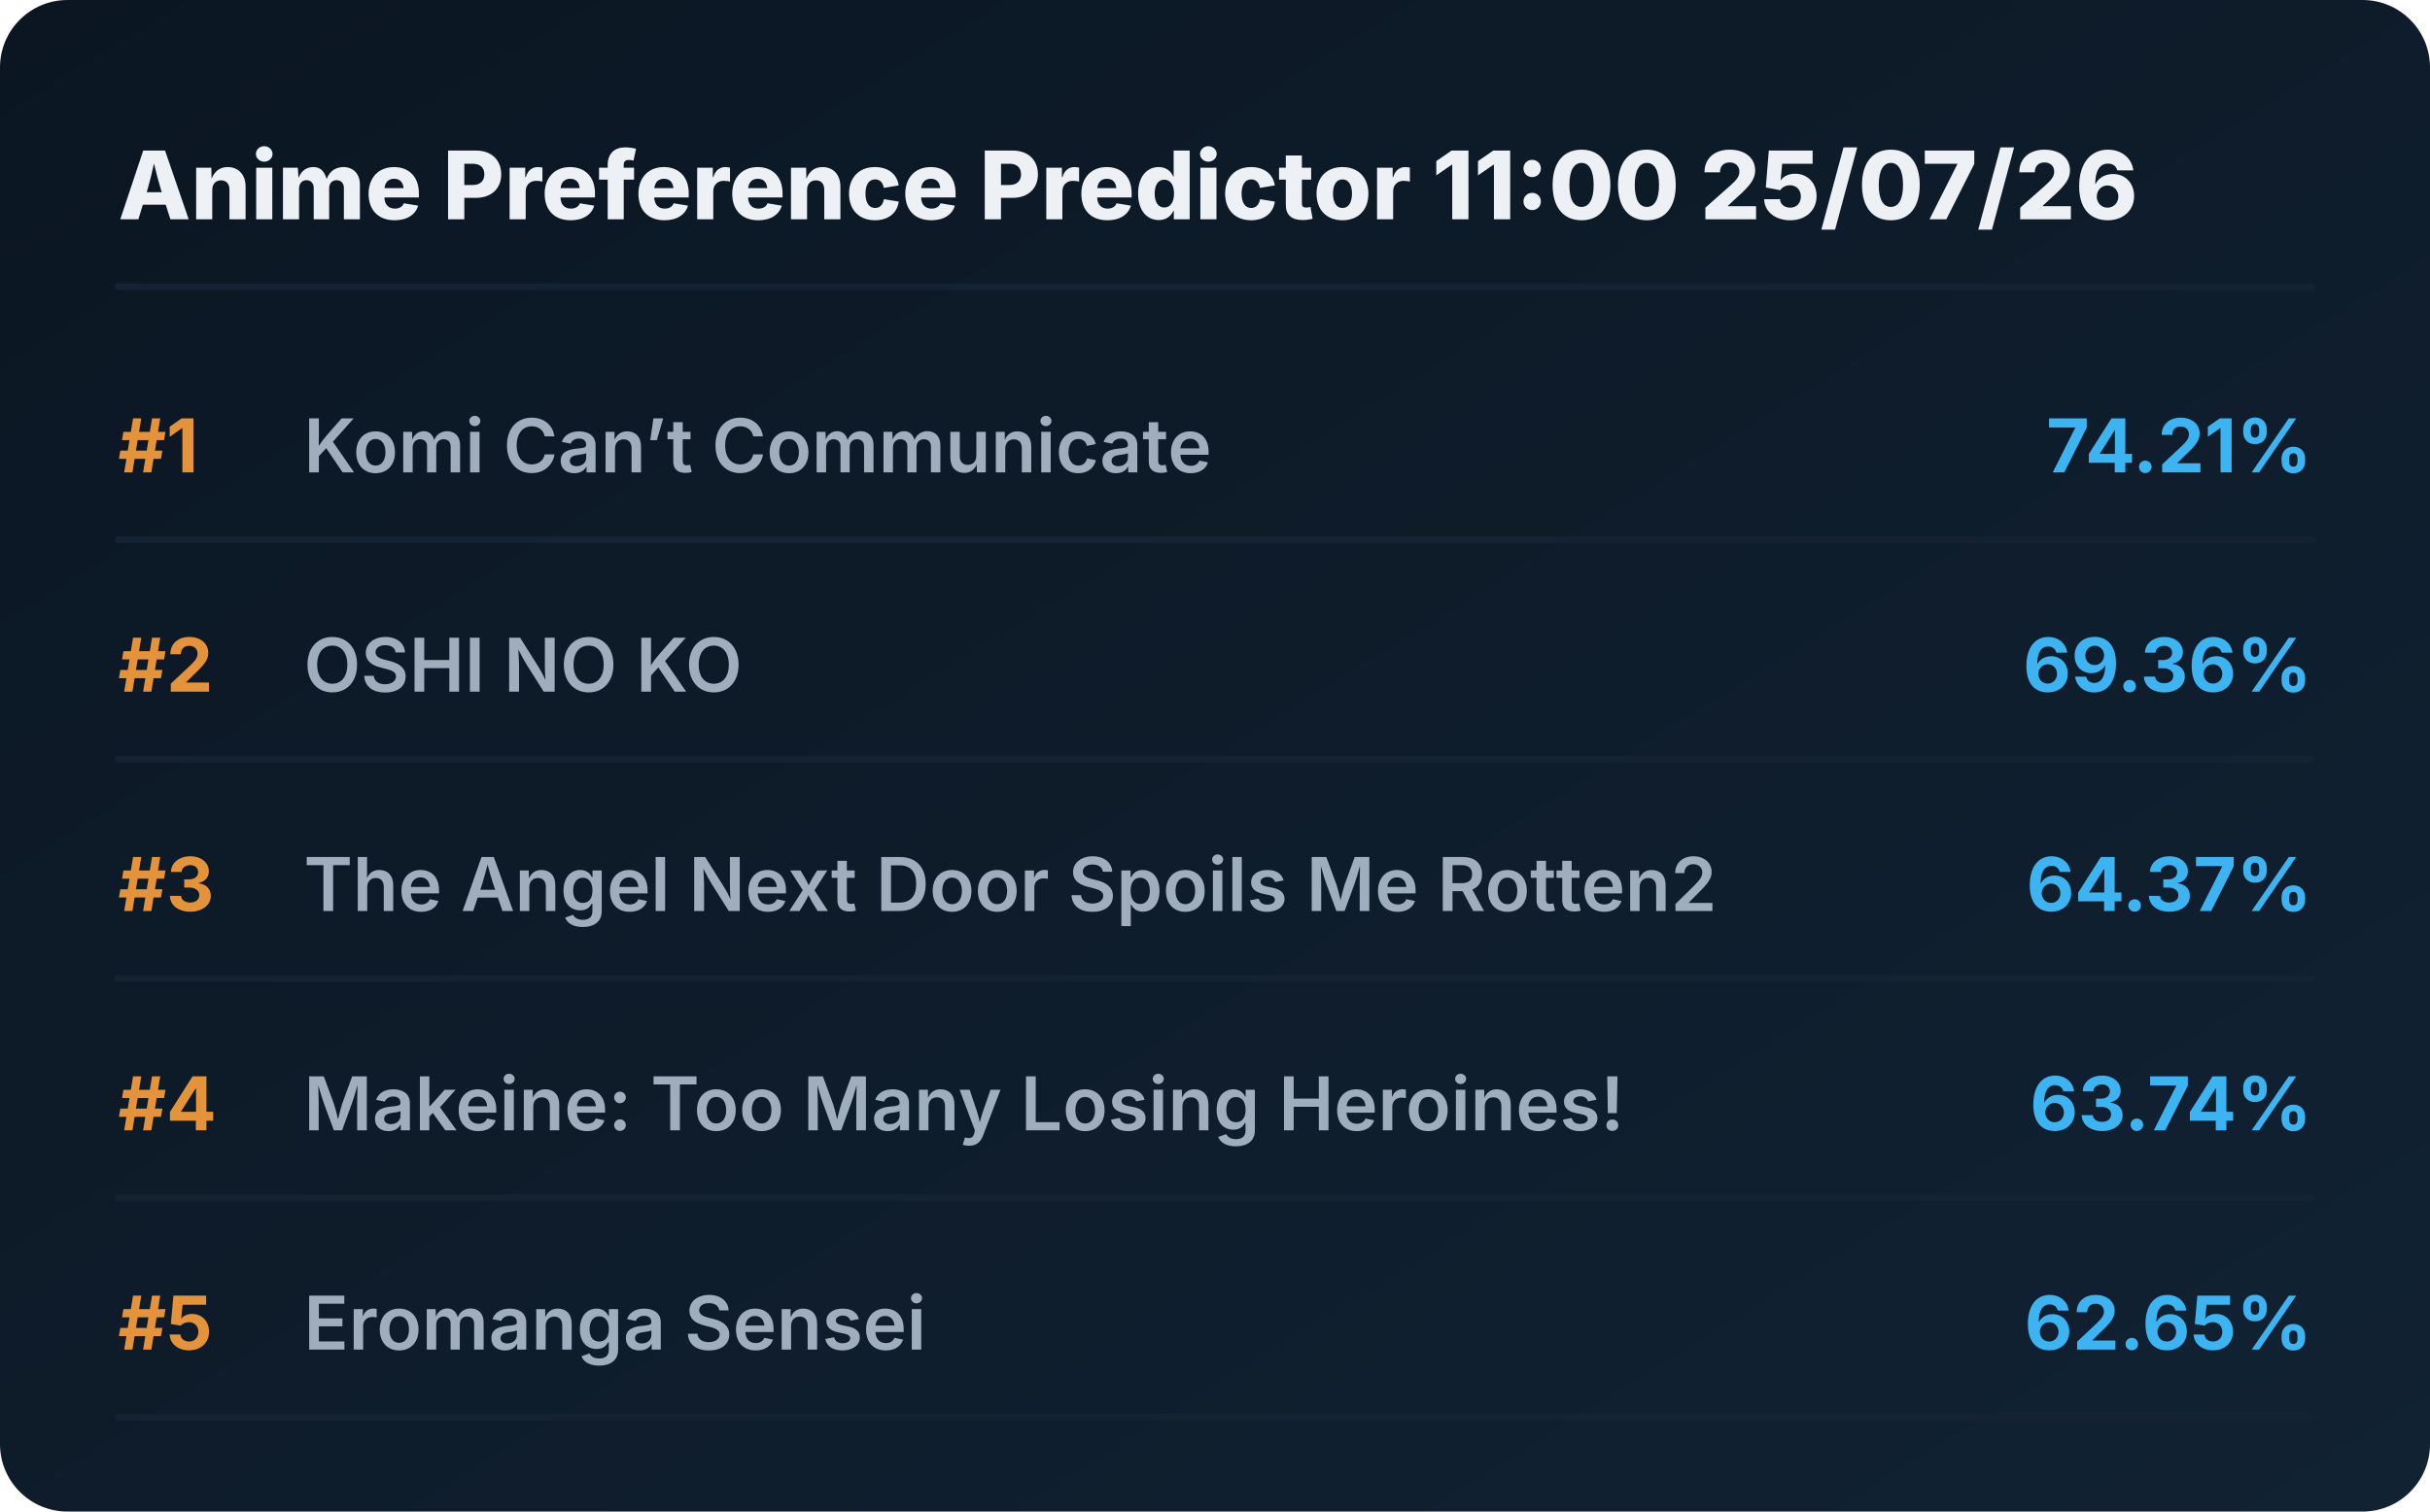
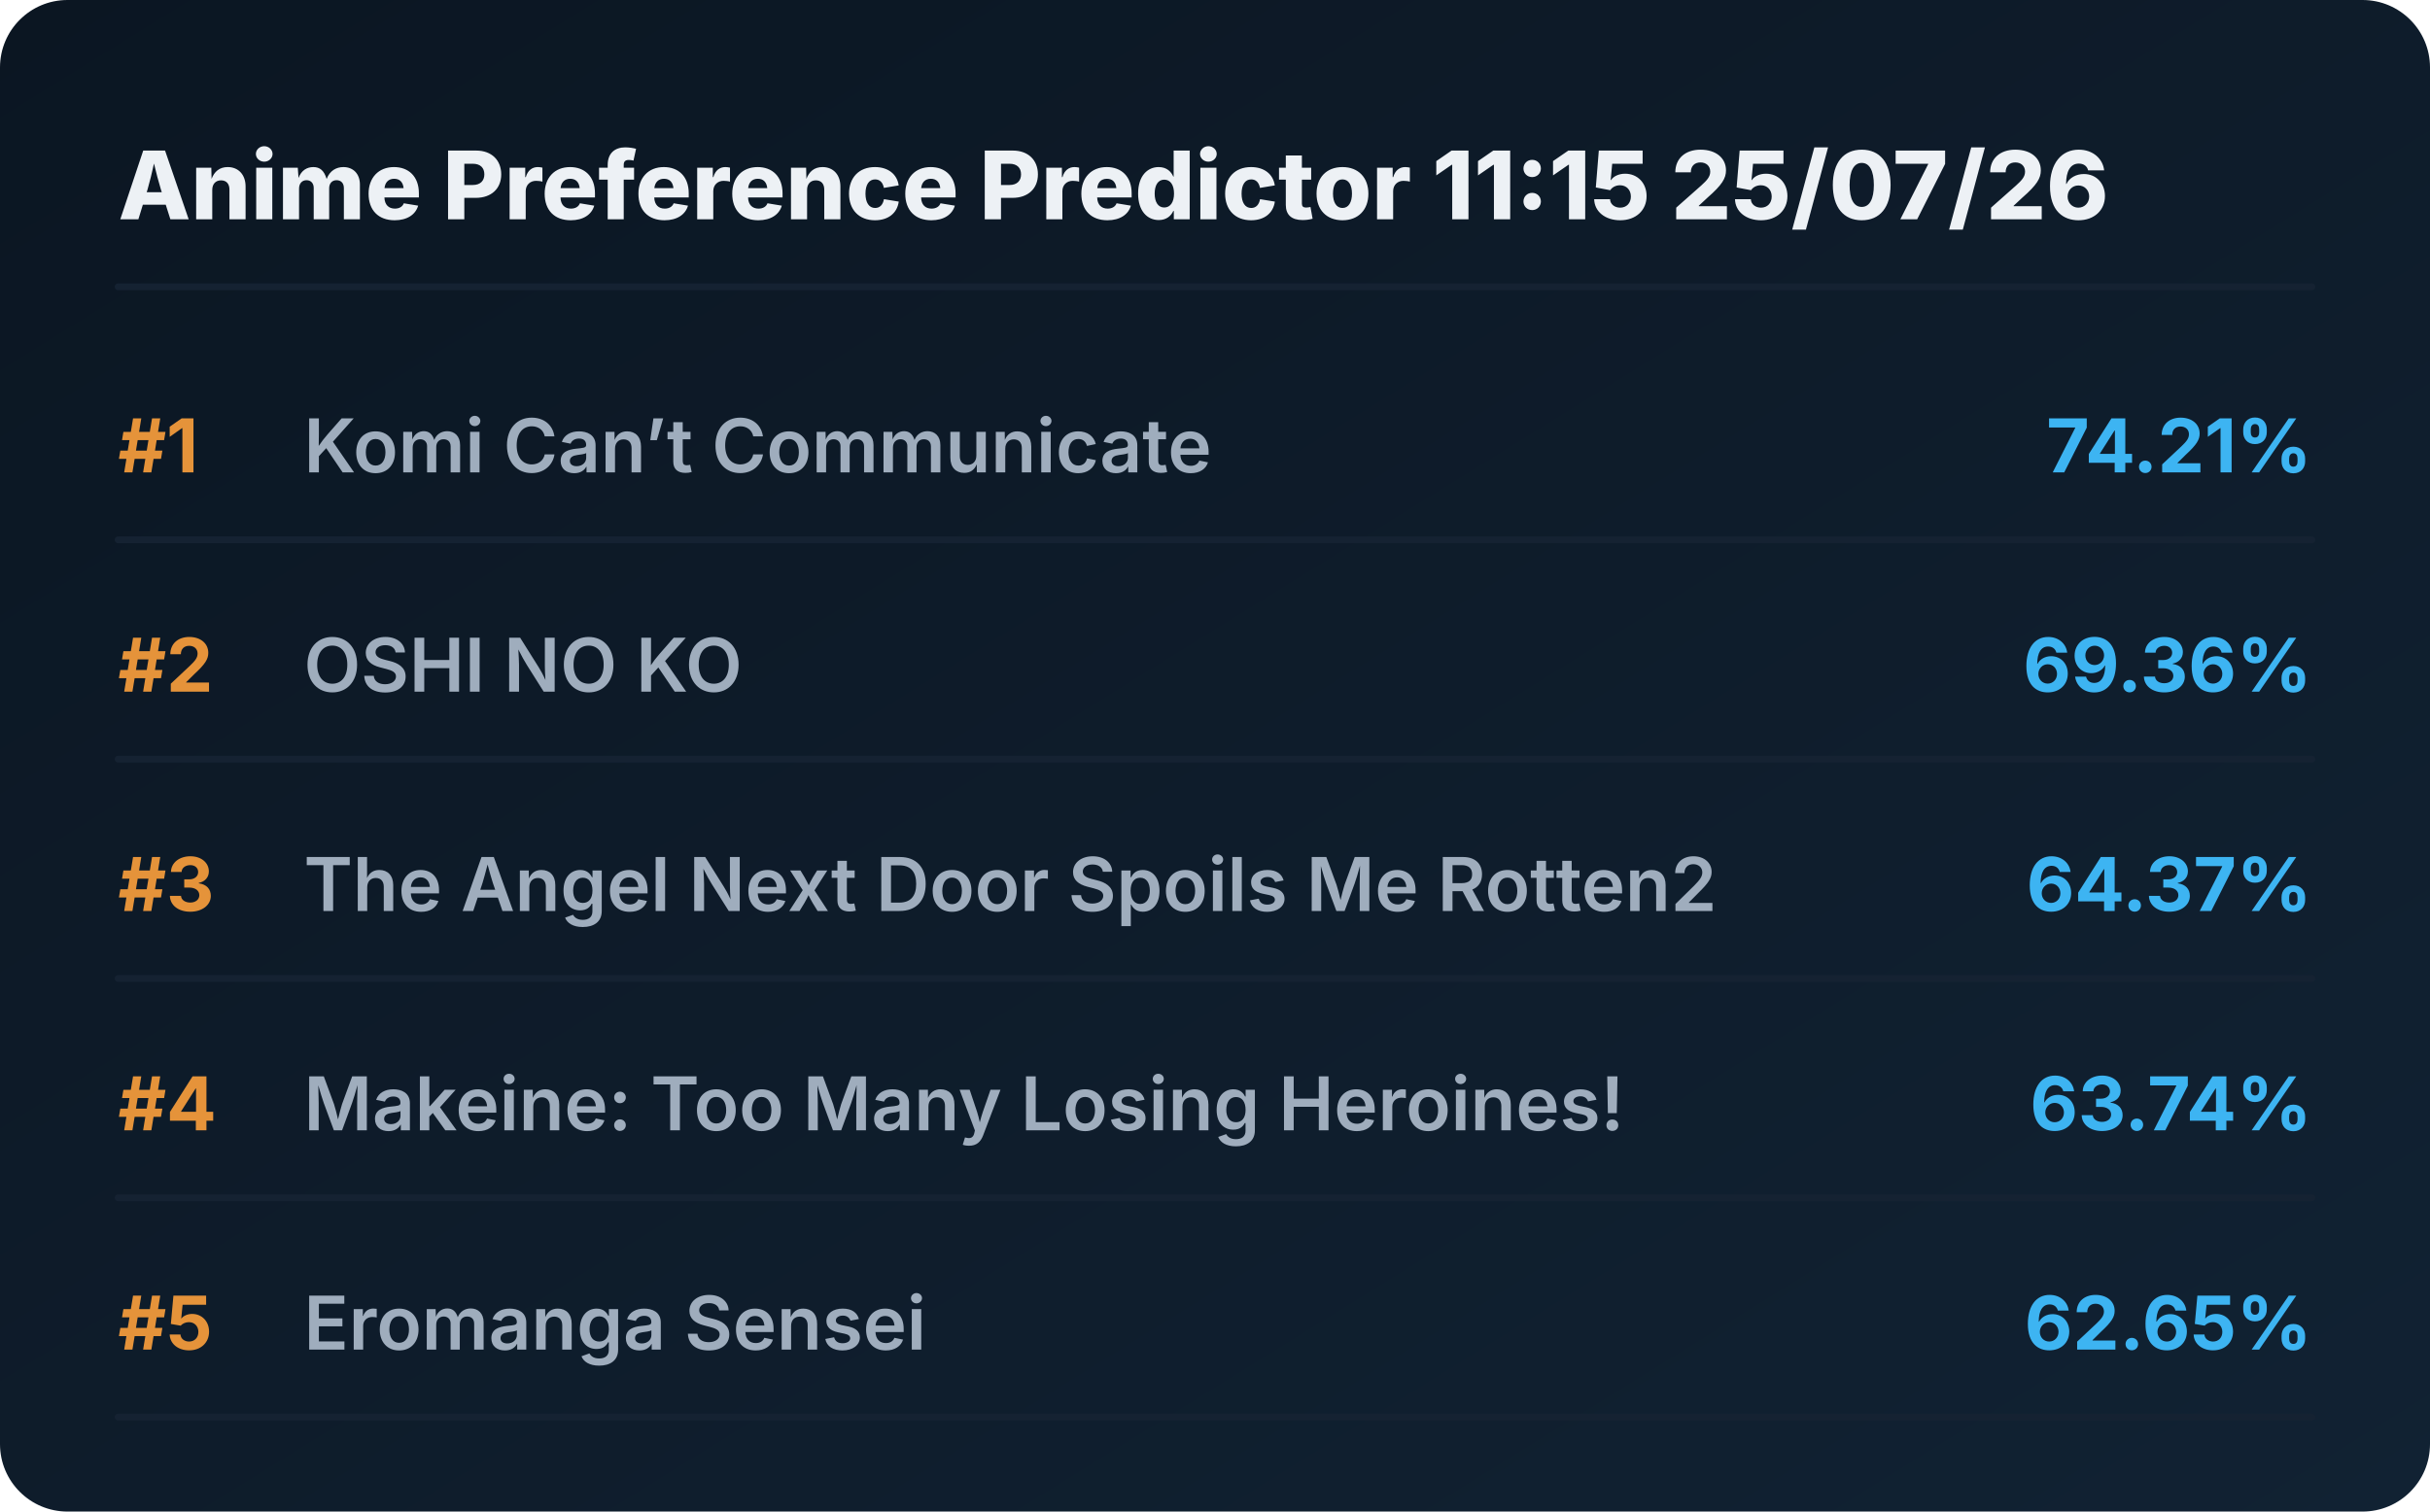
<svg xmlns="http://www.w3.org/2000/svg" viewBox="0 0 720 448" preserveAspectRatio="xMidYMid meet" style="width: 100%; height: auto; max-width: 720px;">
  <defs>
    <linearGradient id="boxGrad" x1="0%" y1="0%" x2="100%" y2="100%">
      <stop offset="0%" stop-color="#0b1622" />
      <stop offset="100%" stop-color="#112233" />
    </linearGradient>
    <clipPath id="titleClip">
      <rect x="90" y="0" width="510" height="100%" />
    </clipPath>
  </defs>
  <style>
    .bg { fill: url(#boxGrad); rx: 20px; }
    .header { font-family: 'Overpass', 'Inter', system-ui, sans-serif; font-weight: 800; font-size: 28px; fill: #edf1f5; }
    .rank { font-family: 'Overpass', 'Inter', system-ui, sans-serif; font-weight: 700; font-size: 22px; fill: #e5933a; }
    .title { font-family: 'Overpass', 'Inter', system-ui, sans-serif; font-weight: 600; font-size: 22px; fill: #9fadbd; }
    .score { font-family: 'Overpass', 'Inter', system-ui, sans-serif; font-weight: 700; font-size: 22px; fill: #3db4f2; }
    .line { stroke: #152232; stroke-width: 2; stroke-linecap: round; }
  </style>
  <rect class="bg" width="720" height="448" />
-   <text x="35" y="65" class="header">Anime Preference Predictor 11:00 25/07/26</text>
+   <text x="35" y="65" class="header">Anime Preference Predictor 11:15 25/07/26</text>
  <line x1="35" y1="85" x2="685" y2="85" class="line" />
  <g transform="translate(0, 0)">
    <text x="35" y="140" class="rank">#1</text>
    <text x="90" y="140" class="title">Komi Can’t Communicate</text>
    <text x="685" y="140" class="score" text-anchor="end">74.21%</text>
    <line x1="35" y1="160" x2="685" y2="160" class="line" />
  </g>
  <g transform="translate(0, 65)">
    <text x="35" y="140" class="rank">#2</text>
    <text x="90" y="140" class="title">OSHI NO KO</text>
    <text x="685" y="140" class="score" text-anchor="end">69.36%</text>
    <line x1="35" y1="160" x2="685" y2="160" class="line" />
  </g>
  <g transform="translate(0, 130)">
    <text x="35" y="140" class="rank">#3</text>
    <text x="90" y="140" class="title">The Angel Next Door Spoils Me Rotten2</text>
    <text x="685" y="140" class="score" text-anchor="end">64.37%</text>
    <line x1="35" y1="160" x2="685" y2="160" class="line" />
  </g>
  <g transform="translate(0, 195)">
    <text x="35" y="140" class="rank">#4</text>
    <text x="90" y="140" class="title">Makeine: Too Many Losing Heroines!</text>
    <text x="685" y="140" class="score" text-anchor="end">63.74%</text>
    <line x1="35" y1="160" x2="685" y2="160" class="line" />
  </g>
  <g transform="translate(0, 260)">
    <text x="35" y="140" class="rank">#5</text>
    <text x="90" y="140" class="title">Eromanga Sensei</text>
    <text x="685" y="140" class="score" text-anchor="end">62.65%</text>
    <line x1="35" y1="160" x2="685" y2="160" class="line" />
  </g>
</svg>
